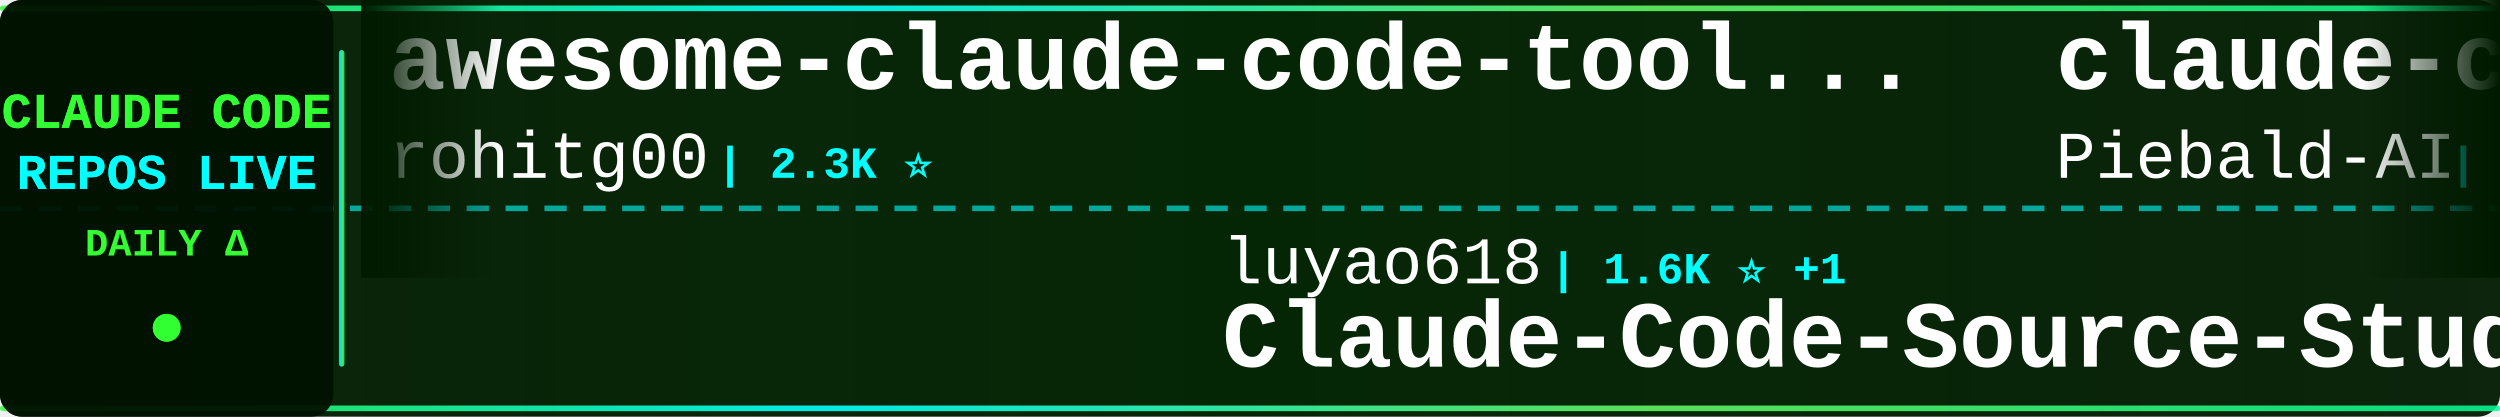
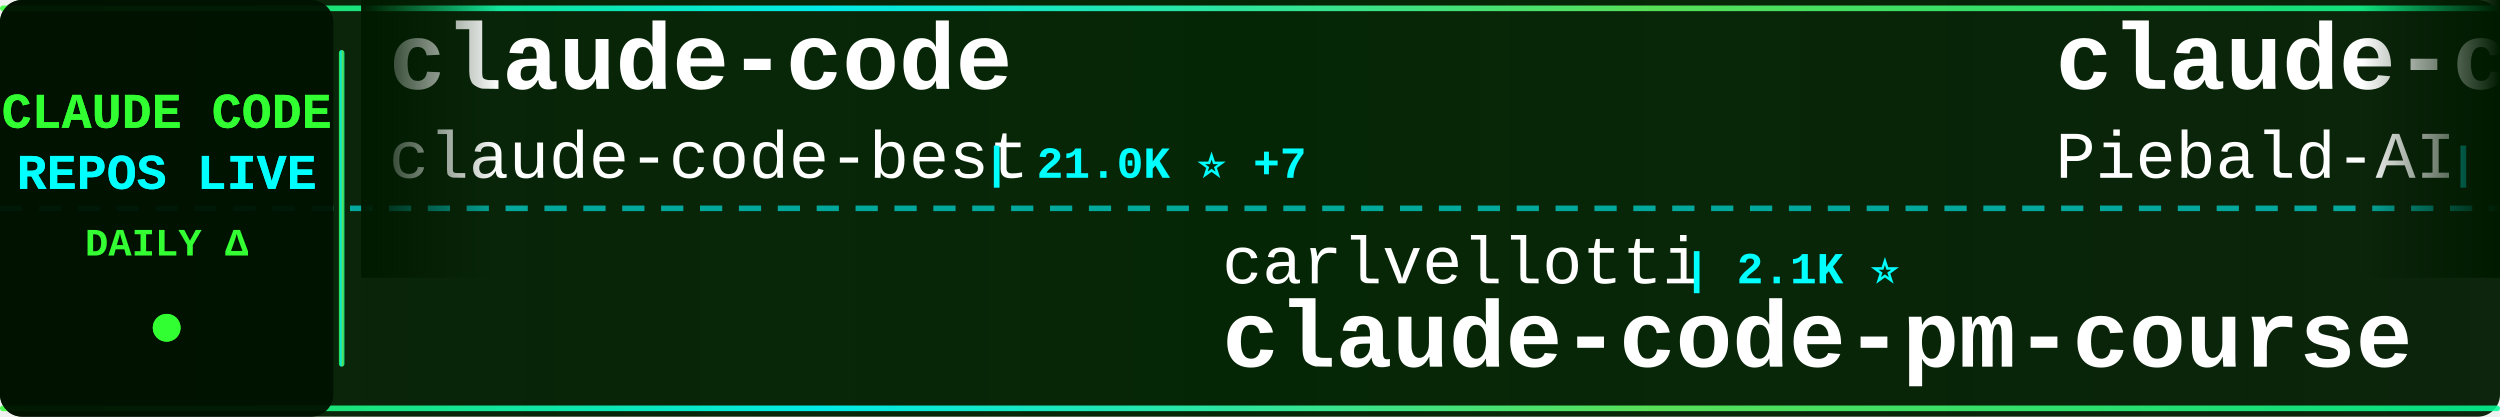
<svg xmlns="http://www.w3.org/2000/svg" width="900" height="150">
  <defs>
    <linearGradient id="tickerBg" x1="0%" y1="0%" x2="100%" y2="0%">
      <stop offset="0%" style="stop-color:#001a00;stop-opacity:0.95" />
      <stop offset="50%" style="stop-color:#002200;stop-opacity:0.98" />
      <stop offset="100%" style="stop-color:#001a00;stop-opacity:0.95" />
    </linearGradient>
    <linearGradient id="borderGrad" x1="0%" y1="0%" x2="100%" y2="0%">
      <stop offset="0%" style="stop-color:#33ff33;stop-opacity:0.85">
        <animate attributeName="stop-opacity" values="0.85;1;0.85" dur="2s" repeatCount="indefinite" />
      </stop>
      <stop offset="33%" style="stop-color:#00ffff;stop-opacity:0.9">
        <animate attributeName="stop-opacity" values="0.9;1;0.9" dur="2.2s" repeatCount="indefinite" />
      </stop>
      <stop offset="66%" style="stop-color:#66ff66;stop-opacity:0.85">
        <animate attributeName="stop-opacity" values="0.85;1;0.85" dur="1.8s" repeatCount="indefinite" />
      </stop>
      <stop offset="100%" style="stop-color:#00ff99;stop-opacity:0.85">
        <animate attributeName="stop-opacity" values="0.85;1;0.85" dur="2s" repeatCount="indefinite" />
      </stop>
    </linearGradient>
    <filter id="textGlow">
      <feGaussianBlur stdDeviation="0.1" result="coloredBlur" />
      <feMerge>
        <feMergeNode in="coloredBlur" />
        <feMergeNode in="SourceGraphic" />
      </feMerge>
    </filter>
    <filter id="metricGlow">
      <feGaussianBlur stdDeviation="0.2" result="coloredBlur" />
      <feMerge>
        <feMergeNode in="coloredBlur" />
        <feMergeNode in="SourceGraphic" />
      </feMerge>
    </filter>
    <linearGradient id="leftFade" x1="0%" y1="0%" x2="100%" y2="0%">
      <stop offset="0%" style="stop-color:#001a00;stop-opacity:1" />
      <stop offset="100%" style="stop-color:#001a00;stop-opacity:0" />
    </linearGradient>
    <linearGradient id="rightFade" x1="0%" y1="0%" x2="100%" y2="0%">
      <stop offset="0%" style="stop-color:#001a00;stop-opacity:0" />
      <stop offset="100%" style="stop-color:#001a00;stop-opacity:1" />
    </linearGradient>
  </defs>
  <rect width="900" height="150" fill="url(#tickerBg)" rx="8" />
  <rect x="0" y="2" width="900" height="2" fill="url(#borderGrad)" rx="1" />
  <rect x="0" y="146" width="900" height="2" fill="url(#borderGrad)" rx="1" />
  <line x1="0" y1="75" x2="900" y2="75" stroke="#00ffff" stroke-width="2" stroke-dasharray="8 6" opacity="0.6" />
  <rect x="0" y="0" width="120" height="150" fill="#001100" opacity="0.95" rx="8" />
  <text x="60" y="46" font-family="'Courier New', monospace" font-size="18" font-weight="bold" fill="#33ff33" text-anchor="middle" filter="url(#textGlow)">
    CLAUDE CODE
  </text>
  <text x="60" y="68" font-family="'Courier New', monospace" font-size="18" font-weight="bold" fill="#00ffff" text-anchor="middle" filter="url(#textGlow)">
    REPOS LIVE
  </text>
  <text x="60" y="92" font-family="'Courier New', monospace" font-size="14" font-weight="bold" fill="#33ff33" text-anchor="middle">
    DAILY Δ
  </text>
  <circle cx="60" cy="118" r="5" fill="#33ff33" filter="url(#metricGlow)">
    <animate attributeName="r" values="4;6;4" dur="1.5s" repeatCount="indefinite" />
    <animate attributeName="opacity" values="0.6;1;0.6" dur="1.5s" repeatCount="indefinite" />
  </circle>
  <rect x="122" y="18" width="2" height="114" fill="url(#borderGrad)" rx="1" />
  <clipPath id="tickerClip">
    <rect x="130" y="0" width="770" height="150" />
  </clipPath>
  <g clip-path="url(#tickerClip)">
    <g id="tickerItems">
      <animateTransform attributeName="transform" attributeType="XML" type="translate" from="0 0" to="-3000 0" dur="54s" repeatCount="indefinite" />
      <g transform="translate(0, 0)">
-         <text x="140" y="32" font-family="'Courier New', monospace" font-size="34" font-weight="bold" fill="#ffffff">awesome-claude-code-tool...</text>
-         <text x="140" y="64" font-family="'Courier New', monospace" font-size="24" font-weight="normal" fill="#ffffff" opacity="1.0">rohitg00</text>
-         <text x="258" y="64" font-family="'Courier New', monospace" font-size="16" font-weight="bold" fill="#00ffff"> | 2.3K ⭐</text>
+         <text x="140" y="32" font-family="'Courier New', monospace" font-size="34" font-weight="bold" fill="#ffffff">claude-code</text>
+         <text x="140" y="64" font-family="'Courier New', monospace" font-size="24" font-weight="normal" fill="#ffffff" opacity="1.0">claude-code-best</text>
+         <text x="354" y="64" font-family="'Courier New', monospace" font-size="16" font-weight="bold" fill="#00ffff"> | 21.0K ⭐ +7</text>
      </g>
      <g transform="translate(300, 0)">
-         <text x="140" y="102" font-family="'Courier New', monospace" font-size="24" font-weight="normal" fill="#ffffff" opacity="1.0">luyao618</text>
-         <text x="258" y="102" font-family="'Courier New', monospace" font-size="16" font-weight="bold" fill="#00ffff"> | 1.6K ⭐ +1</text>
-         <text x="140" y="132" font-family="'Courier New', monospace" font-size="34" font-weight="bold" fill="#ffffff">Claude-Code-Source-Study</text>
+         <text x="140" y="102" font-family="'Courier New', monospace" font-size="24" font-weight="normal" fill="#ffffff" opacity="1.0">carlvellotti</text>
+         <text x="306" y="102" font-family="'Courier New', monospace" font-size="16" font-weight="bold" fill="#00ffff"> | 2.1K ⭐</text>
+         <text x="140" y="132" font-family="'Courier New', monospace" font-size="34" font-weight="bold" fill="#ffffff">claude-code-pm-course</text>
      </g>
      <g transform="translate(600, 0)">
        <text x="140" y="32" font-family="'Courier New', monospace" font-size="34" font-weight="bold" fill="#ffffff">claude-code-system-promp...</text>
        <text x="140" y="64" font-family="'Courier New', monospace" font-size="24" font-weight="normal" fill="#ffffff" opacity="1.0">Piebald-AI</text>
-         <text x="282" y="64" font-family="'Courier New', monospace" font-size="16" font-weight="bold" fill="#00ffff"> | 11.7K ⭐ +11</text>
+         <text x="282" y="64" font-family="'Courier New', monospace" font-size="16" font-weight="bold" fill="#00ffff"> | 11.7K ⭐ +13</text>
      </g>
      <g transform="translate(900, 0)">
-         <text x="140" y="102" font-family="'Courier New', monospace" font-size="24" font-weight="normal" fill="#ffffff" opacity="1.0">freestylefly</text>
-         <text x="306" y="102" font-family="'Courier New', monospace" font-size="16" font-weight="bold" fill="#00ffff"> | 128 ⭐ +1</text>
-         <text x="140" y="132" font-family="'Courier New', monospace" font-size="34" font-weight="bold" fill="#ffffff">claude-code</text>
+         <text x="140" y="102" font-family="'Courier New', monospace" font-size="24" font-weight="normal" fill="#ffffff" opacity="1.0">RichardAtCT</text>
+         <text x="294" y="102" font-family="'Courier New', monospace" font-size="16" font-weight="bold" fill="#00ffff"> | 2.7K ⭐ +1</text>
+         <text x="140" y="132" font-family="'Courier New', monospace" font-size="34" font-weight="bold" fill="#ffffff">claude-code-telegram</text>
      </g>
      <g transform="translate(1200, 0)">
        <text x="140" y="32" font-family="'Courier New', monospace" font-size="34" font-weight="bold" fill="#ffffff">claude-code</text>
-         <text x="140" y="64" font-family="'Courier New', monospace" font-size="24" font-weight="normal" fill="#ffffff" opacity="1.0">mehmoodosman</text>
-         <text x="306" y="64" font-family="'Courier New', monospace" font-size="16" font-weight="bold" fill="#00ffff"> | 170 ⭐</text>
+         <text x="140" y="64" font-family="'Courier New', monospace" font-size="24" font-weight="normal" fill="#ffffff" opacity="1.0">alex000kim</text>
+         <text x="282" y="64" font-family="'Courier New', monospace" font-size="16" font-weight="bold" fill="#00ffff"> | 231 ⭐</text>
      </g>
      <g transform="translate(1500, 0)">
-         <text x="140" y="102" font-family="'Courier New', monospace" font-size="24" font-weight="normal" fill="#ffffff" opacity="1.0">Windy3f3f3f3f</text>
-         <text x="318" y="102" font-family="'Courier New', monospace" font-size="16" font-weight="bold" fill="#00ffff"> | 2.2K ⭐ +6</text>
-         <text x="140" y="132" font-family="'Courier New', monospace" font-size="34" font-weight="bold" fill="#ffffff">claude-code-from-scratch</text>
+         <text x="140" y="102" font-family="'Courier New', monospace" font-size="24" font-weight="normal" fill="#ffffff" opacity="1.0">Pimzino</text>
+         <text x="246" y="102" font-family="'Courier New', monospace" font-size="16" font-weight="bold" fill="#00ffff"> | 3.8K ⭐</text>
+         <text x="140" y="132" font-family="'Courier New', monospace" font-size="34" font-weight="bold" fill="#ffffff">claude-code-spec-workflo...</text>
      </g>
      <g transform="translate(1800, 0)">
-         <text x="140" y="32" font-family="'Courier New', monospace" font-size="34" font-weight="bold" fill="#ffffff">claude-code-book</text>
-         <text x="140" y="64" font-family="'Courier New', monospace" font-size="24" font-weight="normal" fill="#ffffff" opacity="1.0">lintsinghua</text>
-         <text x="294" y="64" font-family="'Courier New', monospace" font-size="16" font-weight="bold" fill="#00ffff"> | 3.9K ⭐</text>
+         <text x="140" y="32" font-family="'Courier New', monospace" font-size="34" font-weight="bold" fill="#ffffff">awesome-claude-code-tool...</text>
+         <text x="140" y="64" font-family="'Courier New', monospace" font-size="24" font-weight="normal" fill="#ffffff" opacity="1.0">rohitg00</text>
+         <text x="258" y="64" font-family="'Courier New', monospace" font-size="16" font-weight="bold" fill="#00ffff"> | 2.3K ⭐ -1</text>
      </g>
      <g transform="translate(2100, 0)">
-         <text x="140" y="102" font-family="'Courier New', monospace" font-size="24" font-weight="normal" fill="#ffffff" opacity="1.0">affaan-m</text>
-         <text x="258" y="102" font-family="'Courier New', monospace" font-size="16" font-weight="bold" fill="#00ffff"> | 227.2K ⭐ +80</text>
-         <text x="140" y="132" font-family="'Courier New', monospace" font-size="34" font-weight="bold" fill="#ffffff">ECC</text>
+         <text x="140" y="102" font-family="'Courier New', monospace" font-size="24" font-weight="normal" fill="#ffffff" opacity="1.0">xorespesp</text>
+         <text x="270" y="102" font-family="'Courier New', monospace" font-size="16" font-weight="bold" fill="#00ffff"> | 228 ⭐</text>
+         <text x="140" y="132" font-family="'Courier New', monospace" font-size="34" font-weight="bold" fill="#ffffff">claude-code</text>
      </g>
      <g transform="translate(2400, 0)">
-         <text x="140" y="32" font-family="'Courier New', monospace" font-size="34" font-weight="bold" fill="#ffffff">claude-code-proxy</text>
-         <text x="140" y="64" font-family="'Courier New', monospace" font-size="24" font-weight="normal" fill="#ffffff" opacity="1.0">1rgs</text>
-         <text x="210" y="64" font-family="'Courier New', monospace" font-size="16" font-weight="bold" fill="#00ffff"> | 3.7K ⭐ +1</text>
+         <text x="140" y="32" font-family="'Courier New', monospace" font-size="34" font-weight="bold" fill="#ffffff">claude-code-source</text>
+         <text x="140" y="64" font-family="'Courier New', monospace" font-size="24" font-weight="normal" fill="#ffffff" opacity="1.0">AprilNEA</text>
+         <text x="258" y="64" font-family="'Courier New', monospace" font-size="16" font-weight="bold" fill="#00ffff"> | 388 ⭐</text>
      </g>
      <g transform="translate(2700, 0)">
-         <text x="140" y="102" font-family="'Courier New', monospace" font-size="24" font-weight="normal" fill="#ffffff" opacity="1.0">anthropics</text>
-         <text x="282" y="102" font-family="'Courier New', monospace" font-size="16" font-weight="bold" fill="#00ffff"> | 5.5K ⭐ +1</text>
-         <text x="140" y="132" font-family="'Courier New', monospace" font-size="34" font-weight="bold" fill="#ffffff">claude-code-security-rev...</text>
+         <text x="140" y="102" font-family="'Courier New', monospace" font-size="24" font-weight="normal" fill="#ffffff" opacity="1.0">ykdojo</text>
+         <text x="234" y="102" font-family="'Courier New', monospace" font-size="16" font-weight="bold" fill="#00ffff"> | 9.1K ⭐ +11</text>
+         <text x="140" y="132" font-family="'Courier New', monospace" font-size="34" font-weight="bold" fill="#ffffff">claude-code-tips</text>
      </g>
      <g transform="translate(3000, 0)">
-         <text x="140" y="32" font-family="'Courier New', monospace" font-size="34" font-weight="bold" fill="#ffffff">awesome-claude-code-tool...</text>
-         <text x="140" y="64" font-family="'Courier New', monospace" font-size="24" font-weight="normal" fill="#ffffff" opacity="1.0">rohitg00</text>
-         <text x="258" y="64" font-family="'Courier New', monospace" font-size="16" font-weight="bold" fill="#00ffff"> | 2.3K ⭐</text>
+         <text x="140" y="32" font-family="'Courier New', monospace" font-size="34" font-weight="bold" fill="#ffffff">claude-code</text>
+         <text x="140" y="64" font-family="'Courier New', monospace" font-size="24" font-weight="normal" fill="#ffffff" opacity="1.0">claude-code-best</text>
+         <text x="354" y="64" font-family="'Courier New', monospace" font-size="16" font-weight="bold" fill="#00ffff"> | 21.0K ⭐ +7</text>
      </g>
      <g transform="translate(3300, 0)">
-         <text x="140" y="102" font-family="'Courier New', monospace" font-size="24" font-weight="normal" fill="#ffffff" opacity="1.0">luyao618</text>
-         <text x="258" y="102" font-family="'Courier New', monospace" font-size="16" font-weight="bold" fill="#00ffff"> | 1.6K ⭐ +1</text>
-         <text x="140" y="132" font-family="'Courier New', monospace" font-size="34" font-weight="bold" fill="#ffffff">Claude-Code-Source-Study</text>
+         <text x="140" y="102" font-family="'Courier New', monospace" font-size="24" font-weight="normal" fill="#ffffff" opacity="1.0">carlvellotti</text>
+         <text x="306" y="102" font-family="'Courier New', monospace" font-size="16" font-weight="bold" fill="#00ffff"> | 2.1K ⭐</text>
+         <text x="140" y="132" font-family="'Courier New', monospace" font-size="34" font-weight="bold" fill="#ffffff">claude-code-pm-course</text>
      </g>
      <g transform="translate(3600, 0)">
        <text x="140" y="32" font-family="'Courier New', monospace" font-size="34" font-weight="bold" fill="#ffffff">claude-code-system-promp...</text>
        <text x="140" y="64" font-family="'Courier New', monospace" font-size="24" font-weight="normal" fill="#ffffff" opacity="1.0">Piebald-AI</text>
-         <text x="282" y="64" font-family="'Courier New', monospace" font-size="16" font-weight="bold" fill="#00ffff"> | 11.7K ⭐ +11</text>
+         <text x="282" y="64" font-family="'Courier New', monospace" font-size="16" font-weight="bold" fill="#00ffff"> | 11.7K ⭐ +13</text>
      </g>
      <g transform="translate(3900, 0)">
-         <text x="140" y="102" font-family="'Courier New', monospace" font-size="24" font-weight="normal" fill="#ffffff" opacity="1.0">freestylefly</text>
-         <text x="306" y="102" font-family="'Courier New', monospace" font-size="16" font-weight="bold" fill="#00ffff"> | 128 ⭐ +1</text>
-         <text x="140" y="132" font-family="'Courier New', monospace" font-size="34" font-weight="bold" fill="#ffffff">claude-code</text>
+         <text x="140" y="102" font-family="'Courier New', monospace" font-size="24" font-weight="normal" fill="#ffffff" opacity="1.0">RichardAtCT</text>
+         <text x="294" y="102" font-family="'Courier New', monospace" font-size="16" font-weight="bold" fill="#00ffff"> | 2.7K ⭐ +1</text>
+         <text x="140" y="132" font-family="'Courier New', monospace" font-size="34" font-weight="bold" fill="#ffffff">claude-code-telegram</text>
      </g>
    </g>
  </g>
  <rect x="130" y="0" width="50" height="100" fill="url(#leftFade)" />
  <rect x="850" y="0" width="50" height="100" fill="url(#rightFade)" />
</svg>
